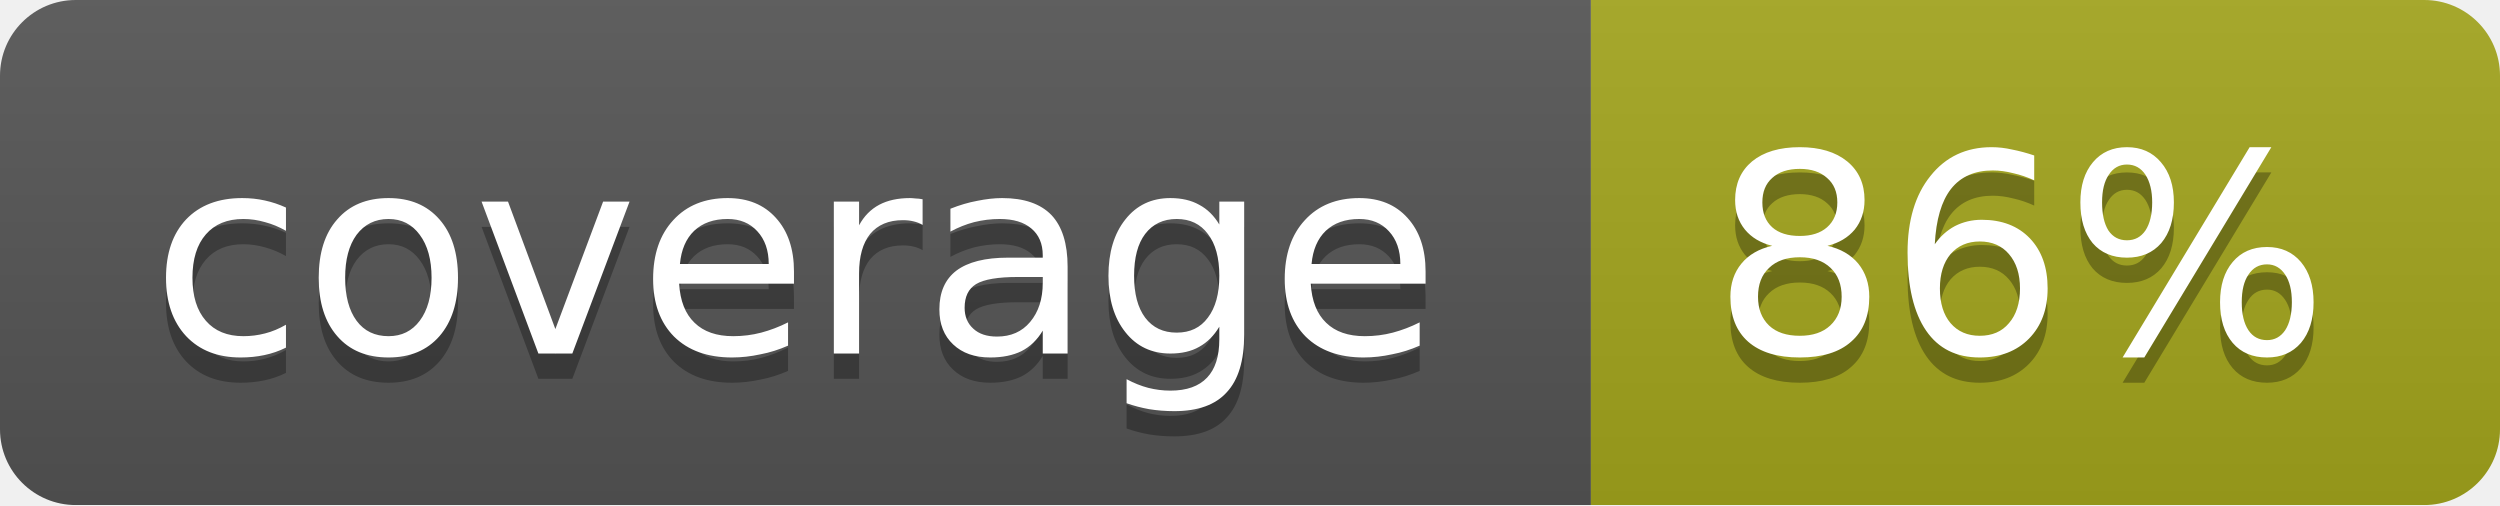
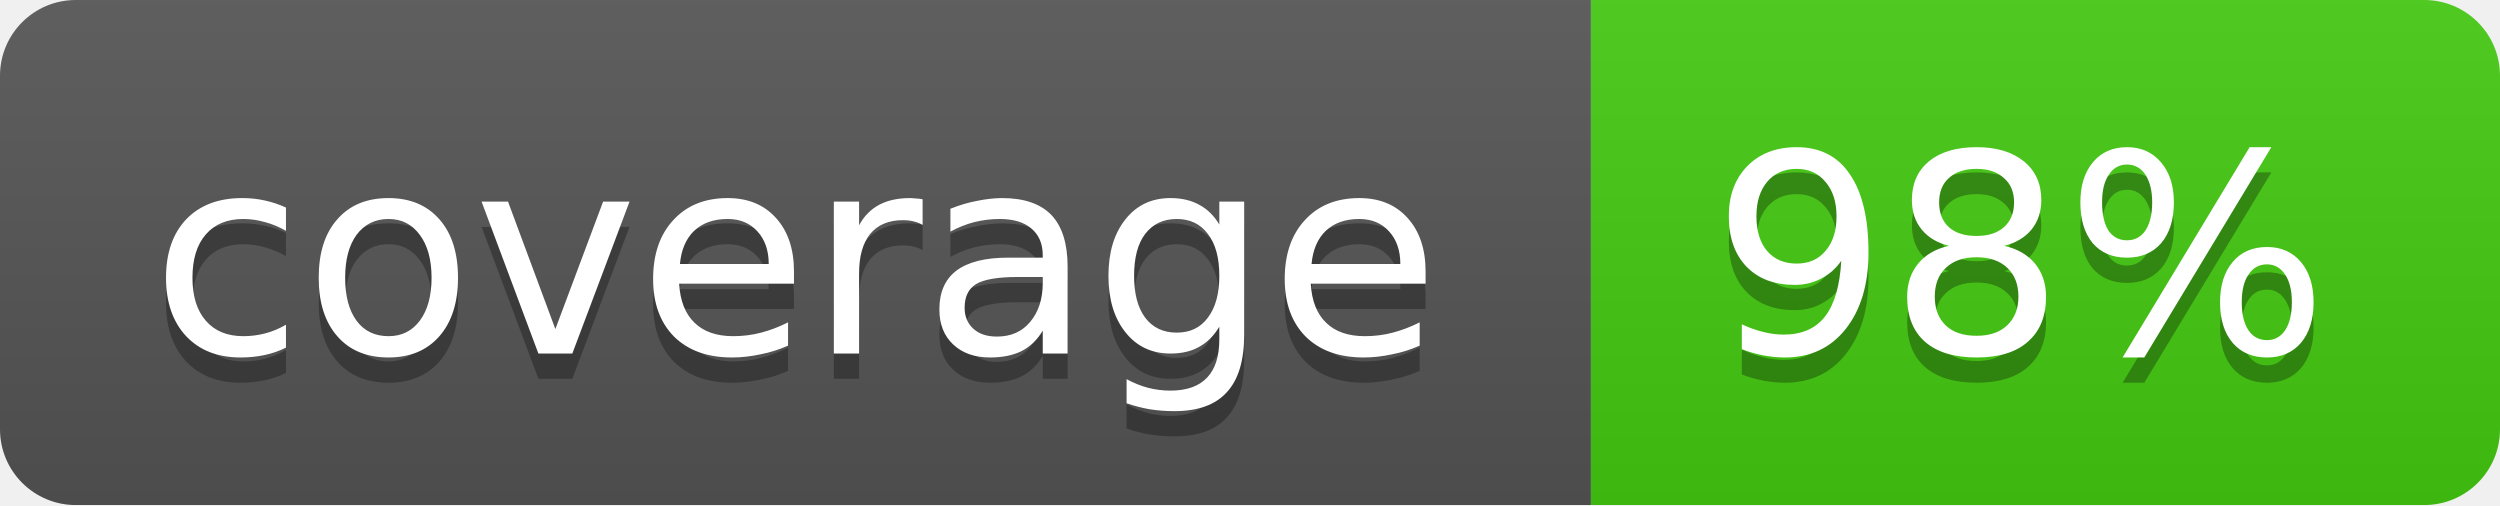
<svg xmlns="http://www.w3.org/2000/svg" width="99" height="20">
  <linearGradient id="b" x2="0" y2="100%">
    <stop offset="0" stop-color="#bbb" stop-opacity=".1" />
    <stop offset="1" stop-opacity=".1" />
  </linearGradient>
  <mask id="a">
    <rect width="99" height="20" rx="3" fill="#fff" />
  </mask>
  <g mask="url(#a)">
    <path fill="#555" d="M0 0h63v20H0z" />
-     <path fill="#a4a61d" d="M63 0h36v20H63z" />
+     <path fill="#4c1" d="M63 0h36v20H63z" />
    <path fill="url(#b)" d="M0 0h99v20H0z" />
  </g>
  <g fill="#fff" text-anchor="middle" font-family="DejaVu Sans,Verdana,Geneva,sans-serif" font-size="11">
    <text x="31.5" y="15" fill="#010101" fill-opacity=".3">coverage</text>
    <text x="31.5" y="14">coverage</text>
-     <text x="80" y="15" fill="#010101" fill-opacity=".3">86%</text>
-     <text x="80" y="14">86%</text>
+     <text x="80" y="15" fill="#010101" fill-opacity=".3">98%</text>
+     <text x="80" y="14">98%</text>
  </g>
</svg>
